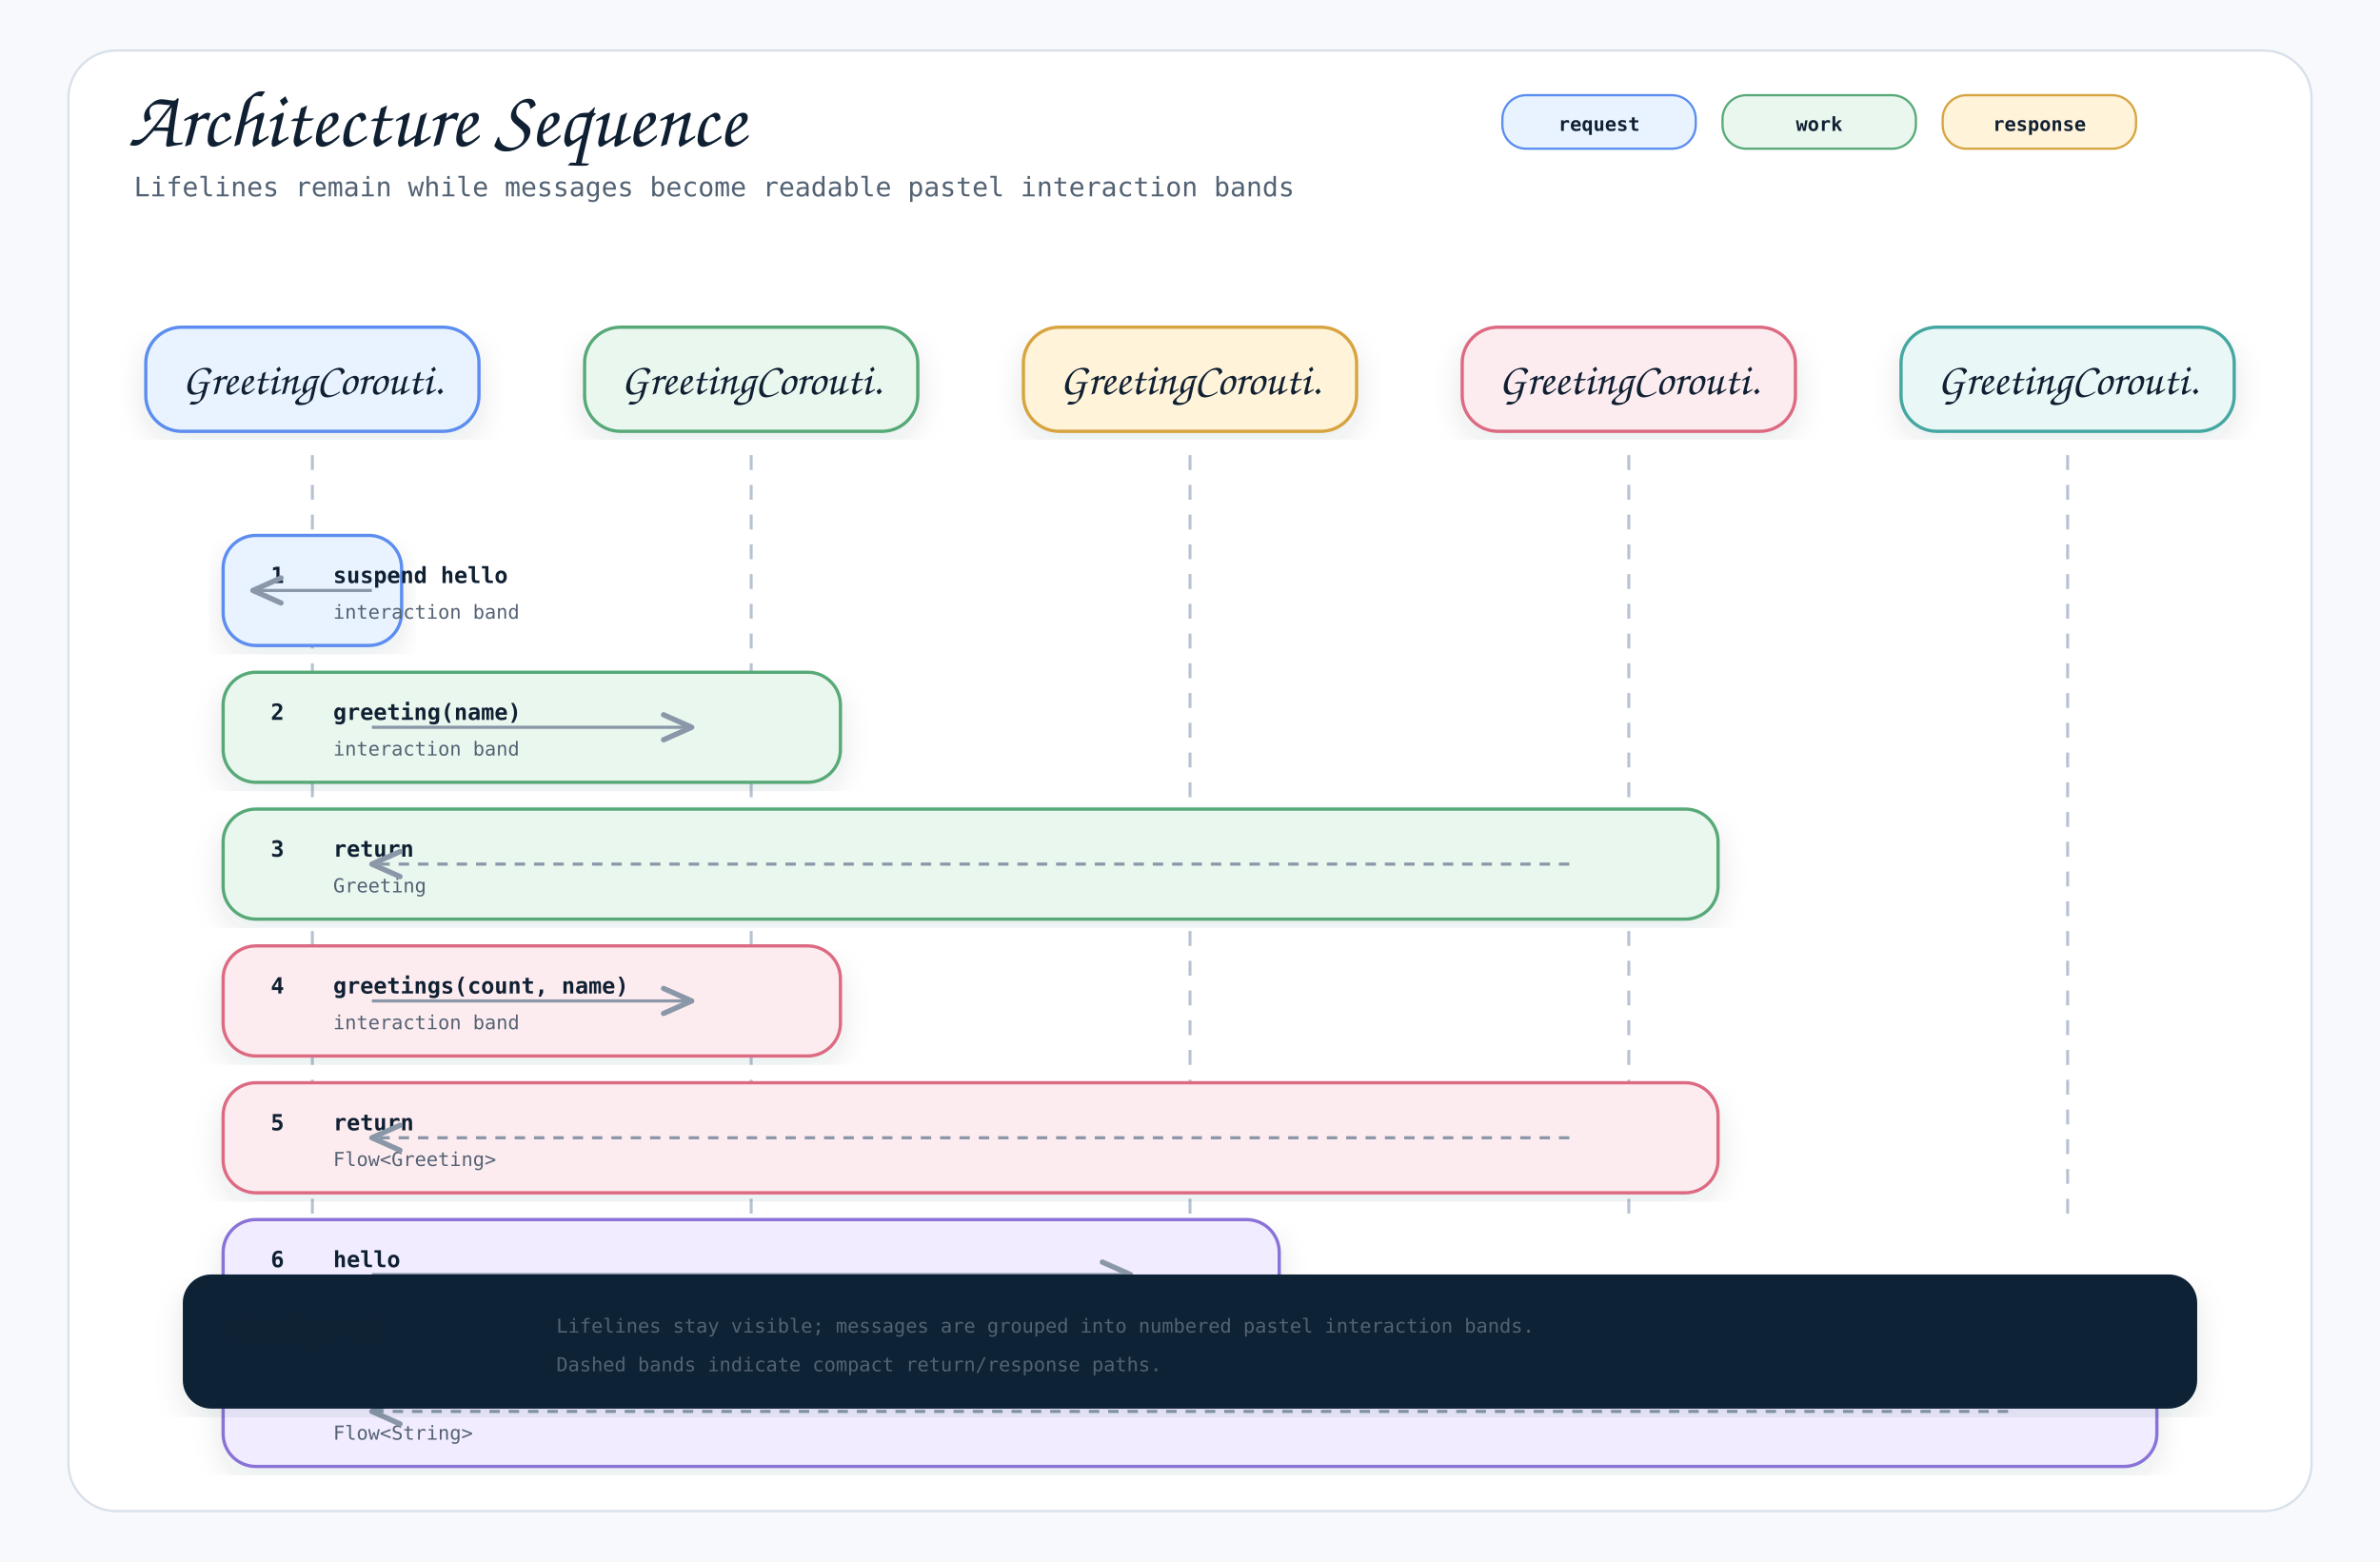
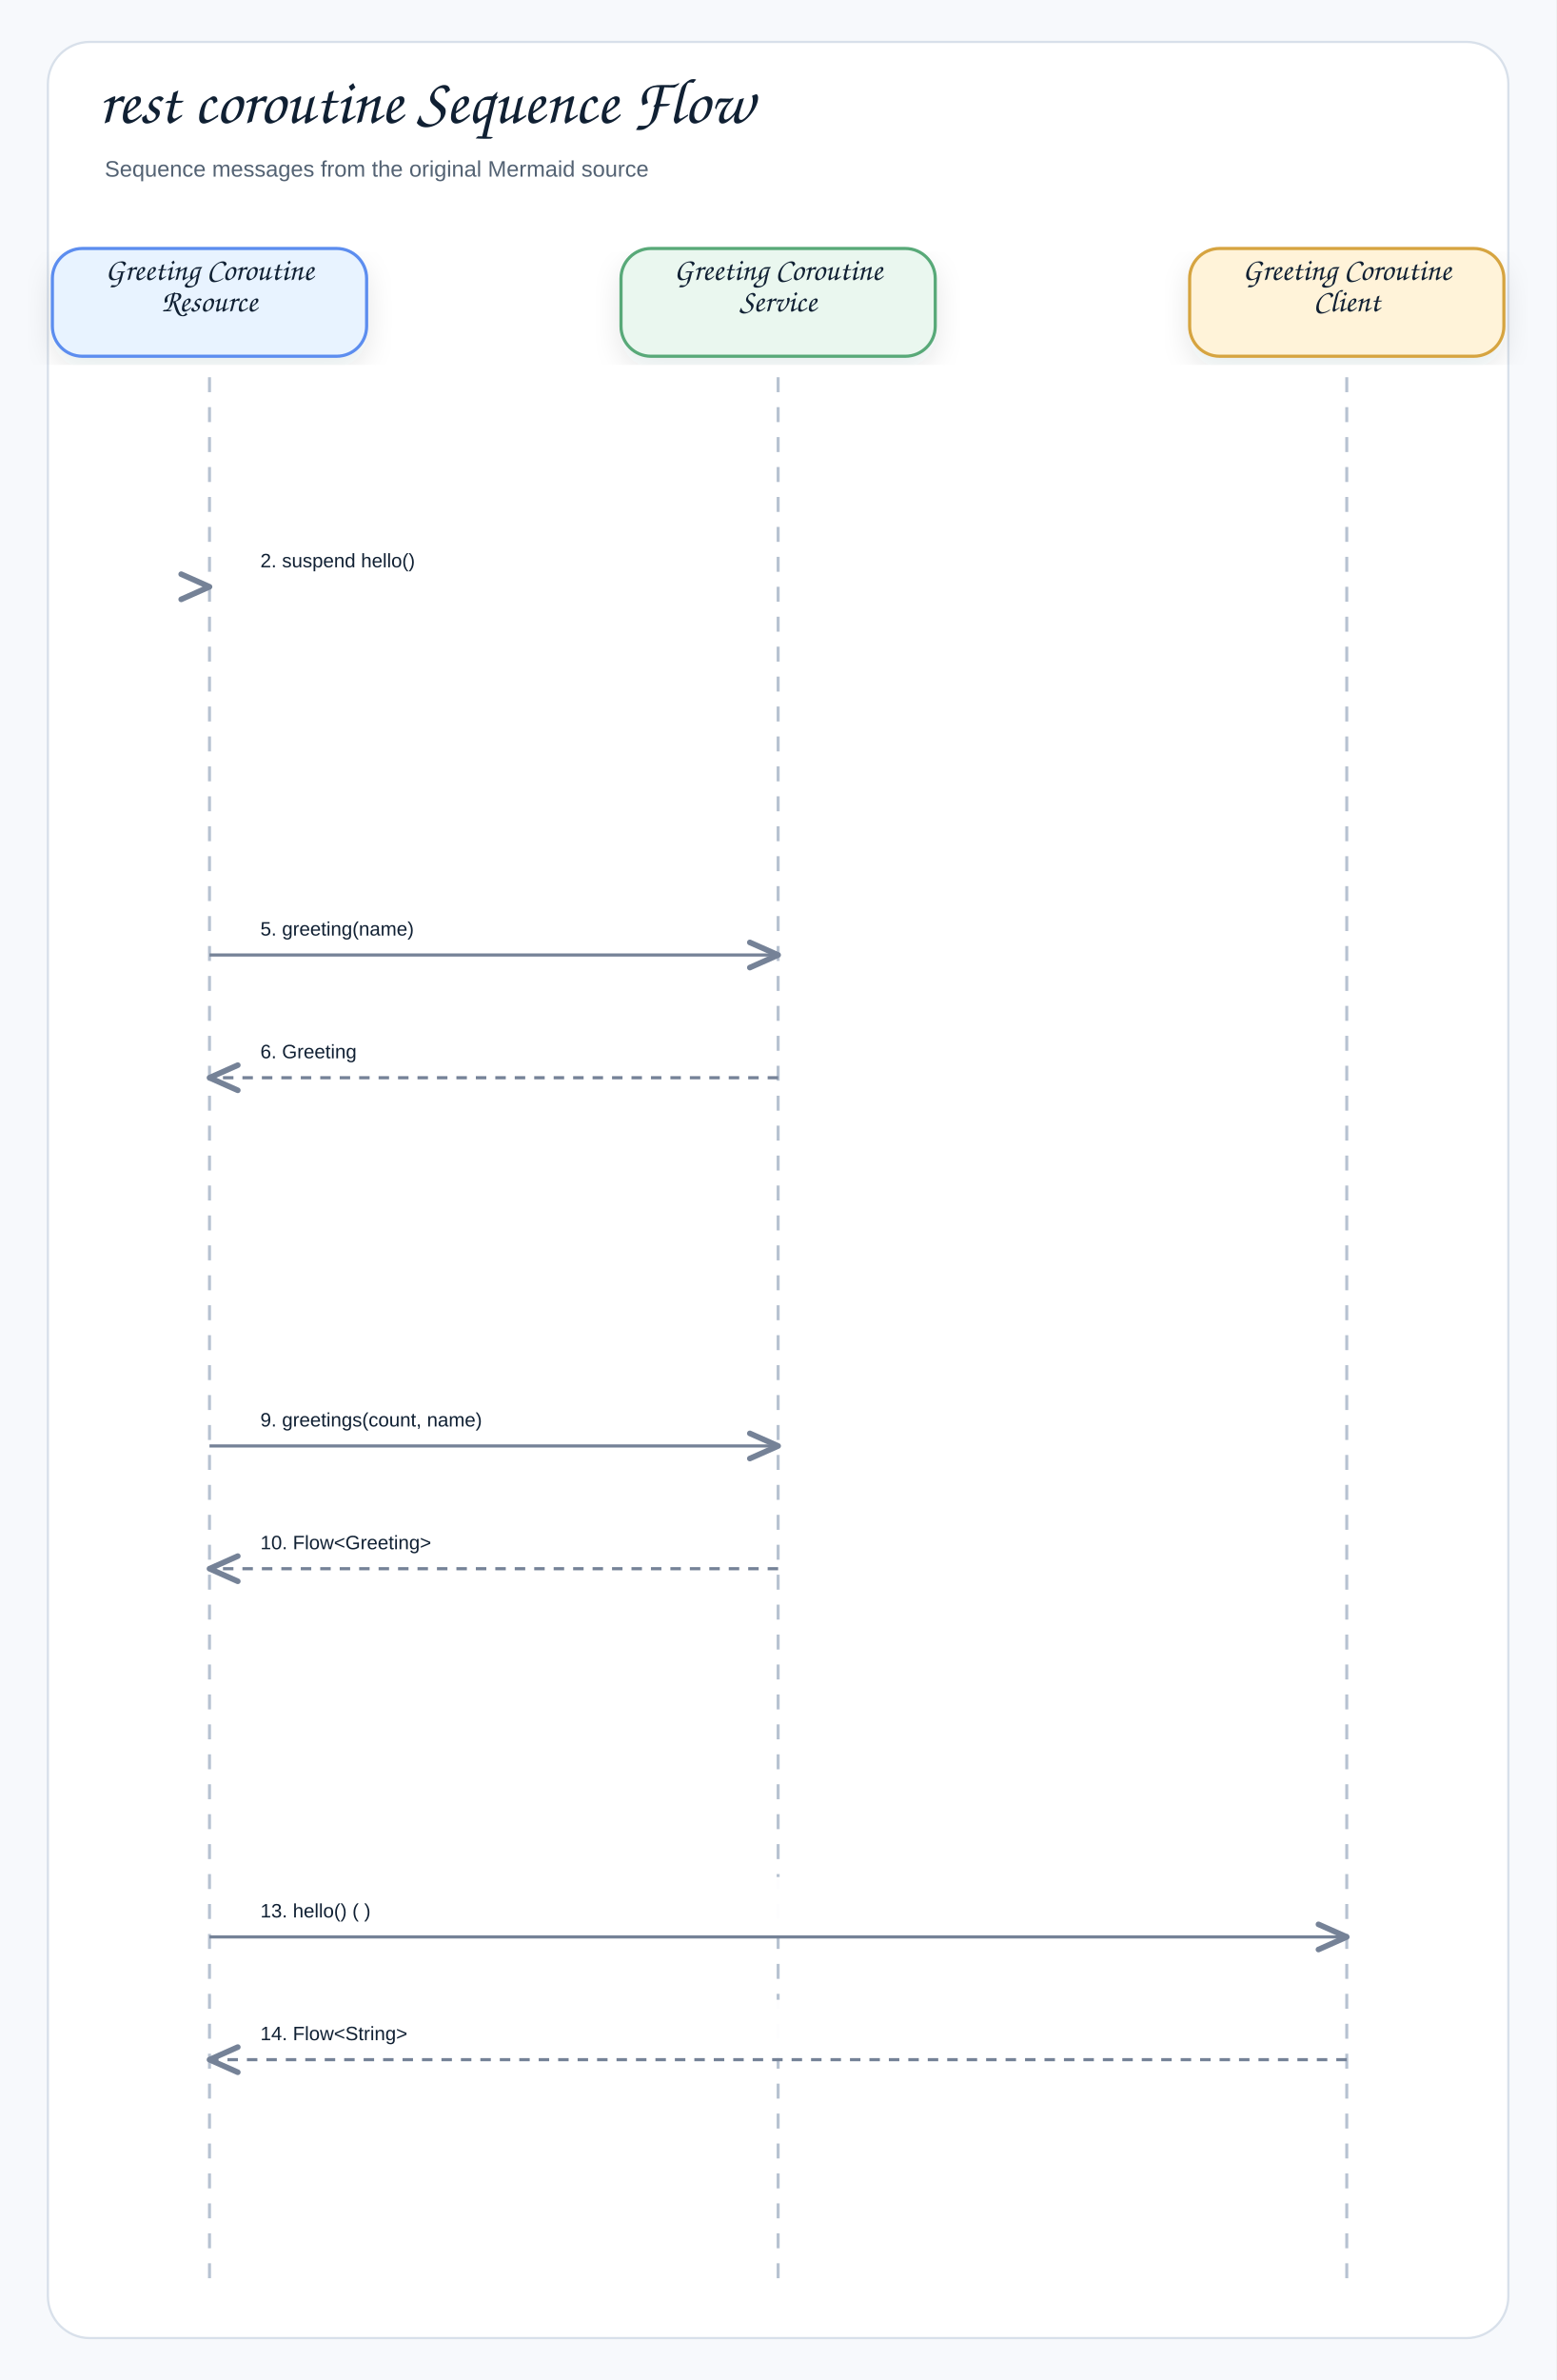
- <svg xmlns="http://www.w3.org/2000/svg" width="1600" height="1050" viewBox="0 0 1600 1050" role="img" aria-label="Architecture Sequence">
+ <svg xmlns="http://www.w3.org/2000/svg" width="1040" height="1590" viewBox="0 0 1040 1590" role="img" aria-label="rest coroutine Sequence Flow">
  <defs>
    <filter id="shadow" x="-8%" y="-8%" width="116%" height="116%">
-       <feDropShadow dx="0" dy="8" stdDeviation="10" flood-color="#1f2937" flood-opacity="0.10" />
+       <feDropShadow dx="0" dy="8" stdDeviation="9" flood-color="#1f2937" flood-opacity="0.10" />
    </filter>
    <marker id="openArrow" markerWidth="12" markerHeight="10" refX="10" refY="5" orient="auto" markerUnits="strokeWidth">
-       <path d="M 1 1 L 10 5 L 1 9" fill="none" stroke="#8a97a8" stroke-width="1.7" stroke-linecap="round" stroke-linejoin="round" />
+       <path d="M 1 1 L 10 5 L 1 9" fill="none" stroke="#758297" stroke-width="1.8" stroke-linecap="round" stroke-linejoin="round" />
    </marker>
    <marker id="inherit" markerWidth="14" markerHeight="12" refX="12" refY="6" orient="auto" markerUnits="strokeWidth">
-       <path d="M 0 1 L 12 6 L 0 11 Z" fill="#ffffff" stroke="#8a97a8" stroke-width="1.7" />
+       <path d="M 0 1 L 12 6 L 0 11 Z" fill="#ffffff" stroke="#758297" stroke-width="1.8" />
    </marker>
    <style>
-     .canvas { fill: #f7f9fc; }
-     .frame { fill: #ffffff; stroke: #d8e0ea; stroke-width: 1.5; }
-     .title { font-family: "Architects Daughter", "Comic Mono", cursive; font-size: 54px; font-weight: 400; fill: #102033; }
-     .subtitle { font-family: "Comic Mono", "SFMono-Regular", Menlo, Consolas, monospace; font-size: 18px; fill: #536273; }
-     .label { font-family: "Architects Daughter", "Comic Mono", cursive; font-size: 30px; font-weight: 400; fill: #102033; }
-     .smallLabel { font-family: "Architects Daughter", "Comic Mono", cursive; font-size: 24px; font-weight: 400; fill: #102033; }
-     .mono { font-family: "Comic Mono", "SFMono-Regular", Menlo, Consolas, monospace; font-size: 15px; fill: #102033; }
-     .small { font-family: "Comic Mono", "SFMono-Regular", Menlo, Consolas, monospace; font-size: 13px; fill: #536273; }
-     .strong { font-family: "Comic Mono", "SFMono-Regular", Menlo, Consolas, monospace; font-size: 15px; font-weight: 700; fill: #102033; }
-     .card { stroke-width: 2.2; filter: url(#shadow); }
-     .line { stroke: #8a97a8; stroke-width: 2.1; fill: none; marker-end: url(#openArrow); }
-     .softLine { stroke: #8a97a8; stroke-width: 2.1; fill: none; }
-     .dashed { stroke: #8a97a8; stroke-width: 2.1; stroke-dasharray: 7 6; fill: none; marker-end: url(#openArrow); }
-     .inheritLine { stroke: #8a97a8; stroke-width: 2.2; fill: none; marker-end: url(#inherit); }
-     .implLine { stroke: #8a97a8; stroke-width: 2.2; stroke-dasharray: 8 7; fill: none; marker-end: url(#inherit); }
-     .compartment { stroke-width: 1.6; fill: none; }
-     .chip { stroke-width: 1.5; rx: 16; }
-     .chipText { font-family: "Comic Mono", "SFMono-Regular", Menlo, Consolas, monospace; font-size: 13px; font-weight: 700; fill: #102033; }
+     .canvas{fill:#f7f9fc}.frame{fill:#fff;stroke:#d8e0ea;stroke-width:1.5}
+     .title{font-family:"Architects Daughter","Comic Sans MS","Comic Sans",cursive;font-size:43px;font-weight:400;fill:#102033}
+     .subtitle{font-family:"Comic Sans MS","Comic Sans","Comic Neue",Arial,sans-serif;font-size:15px;font-weight:400;fill:#536273}
+     .label{font-family:"Architects Daughter","Comic Sans MS","Comic Sans",cursive;font-size:25px;font-weight:400;fill:#102033}
+     .smallLabel{font-family:"Architects Daughter","Comic Sans MS","Comic Sans",cursive;font-size:21px;font-weight:400;fill:#102033}
+     .mono{font-family:"Comic Sans MS","Comic Sans","Comic Neue",Arial,sans-serif;font-size:12px;font-weight:400;fill:#102033}
+     .small{font-family:"Comic Sans MS","Comic Sans","Comic Neue",Arial,sans-serif;font-size:12px;font-weight:400;fill:#536273}
+     .strong{font-family:"Comic Sans MS","Comic Sans","Comic Neue",Arial,sans-serif;font-size:13px;font-weight:400;fill:#102033}
+     .card{stroke-width:2.1;filter:url(#shadow)}.compartment{stroke-width:1.5;fill:none}
+     .line{stroke:#758297;stroke-width:2.1;fill:none;marker-end:url(#openArrow)}
+     .plainLine{stroke:#758297;stroke-width:2.1;fill:none}
+     .dashed{stroke:#758297;stroke-width:2.1;stroke-dasharray:7 6;fill:none;marker-end:url(#openArrow)}
+     .inheritLine{stroke:#758297;stroke-width:2.2;fill:none;marker-end:url(#inherit)}
+     .implLine{stroke:#758297;stroke-width:2.2;stroke-dasharray:8 7;fill:none;marker-end:url(#inherit)}
  </style>
  </defs>
-   <rect class="canvas" width="1600" height="1050" />
-   <rect class="frame" x="46" y="34" width="1508" height="982" rx="32" />
-   <text class="title" x="86" y="98">Architecture Sequence</text>
-   <text class="subtitle" x="90" y="132">Lifelines remain while messages become readable pastel interaction bands</text>
-   <rect class="chip" x="1010" y="64" width="130" height="36" fill="#e8f3ff" stroke="#5b8def" />
-   <text class="chipText" x="1075" y="88" text-anchor="middle">request</text>
-   <rect class="chip" x="1158" y="64" width="130" height="36" fill="#eaf7ef" stroke="#58a978" />
-   <text class="chipText" x="1223" y="88" text-anchor="middle">work</text>
-   <rect class="chip" x="1306" y="64" width="130" height="36" fill="#fff3d9" stroke="#d6a441" />
-   <text class="chipText" x="1371" y="88" text-anchor="middle">response</text>
-   <g>
-     <rect class="card" x="98" y="220" width="224" height="70" rx="24" fill="#e8f3ff" stroke="#5b8def" />
-     <text class="label" x="210" y="265" text-anchor="middle">GreetingCorouti.</text>
-     <line x1="210" y1="306" x2="210" y2="820" stroke="#b7c2d1" stroke-width="2" stroke-dasharray="10 10" />
-   </g>
-   <g>
-     <rect class="card" x="393" y="220" width="224" height="70" rx="24" fill="#eaf7ef" stroke="#58a978" />
-     <text class="label" x="505" y="265" text-anchor="middle">GreetingCorouti.</text>
-     <line x1="505" y1="306" x2="505" y2="820" stroke="#b7c2d1" stroke-width="2" stroke-dasharray="10 10" />
-   </g>
-   <g>
-     <rect class="card" x="688" y="220" width="224" height="70" rx="24" fill="#fff3d9" stroke="#d6a441" />
-     <text class="label" x="800" y="265" text-anchor="middle">GreetingCorouti.</text>
-     <line x1="800" y1="306" x2="800" y2="820" stroke="#b7c2d1" stroke-width="2" stroke-dasharray="10 10" />
-   </g>
-   <g>
-     <rect class="card" x="983" y="220" width="224" height="70" rx="24" fill="#fdecef" stroke="#dc6b82" />
-     <text class="label" x="1095" y="265" text-anchor="middle">GreetingCorouti.</text>
-     <line x1="1095" y1="306" x2="1095" y2="820" stroke="#b7c2d1" stroke-width="2" stroke-dasharray="10 10" />
-   </g>
-   <g>
-     <rect class="card" x="1278" y="220" width="224" height="70" rx="24" fill="#e9f7f6" stroke="#45a7a1" />
-     <text class="label" x="1390" y="265" text-anchor="middle">GreetingCorouti.</text>
-     <line x1="1390" y1="306" x2="1390" y2="820" stroke="#b7c2d1" stroke-width="2" stroke-dasharray="10 10" />
-   </g>
-   <g>
-     <rect class="card" x="150" y="360" width="120" height="74" rx="22" fill="#e8f3ff" stroke="#5b8def" />
-     <text class="strong" x="182" y="392">1</text>
-     <text class="strong" x="224" y="392">suspend hello</text>
-     <text class="small" x="224" y="416">interaction band</text>
-     <path class="line" d="M250 397 L170 397" />
-   </g>
-   <g>
-     <rect class="card" x="150" y="452" width="415" height="74" rx="22" fill="#eaf7ef" stroke="#58a978" />
-     <text class="strong" x="182" y="484">2</text>
-     <text class="strong" x="224" y="484">greeting(name)</text>
-     <text class="small" x="224" y="508">interaction band</text>
-     <path class="line" d="M250 489 L465 489" />
-   </g>
-   <g>
-     <rect class="card" x="150" y="544" width="1005" height="74" rx="22" fill="#eaf7ef" stroke="#58a978" />
-     <text class="strong" x="182" y="576">3</text>
-     <text class="strong" x="224" y="576">return</text>
-     <text class="small" x="224" y="600">Greeting</text>
-     <path class="dashed" d="M1055 581 L250 581" />
-   </g>
-   <g>
-     <rect class="card" x="150" y="636" width="415" height="74" rx="22" fill="#fdecef" stroke="#dc6b82" />
-     <text class="strong" x="182" y="668">4</text>
-     <text class="strong" x="224" y="668">greetings(count, name)</text>
-     <text class="small" x="224" y="692">interaction band</text>
-     <path class="line" d="M250 673 L465 673" />
-   </g>
-   <g>
-     <rect class="card" x="150" y="728" width="1005" height="74" rx="22" fill="#fdecef" stroke="#dc6b82" />
-     <text class="strong" x="182" y="760">5</text>
-     <text class="strong" x="224" y="760">return</text>
-     <text class="small" x="224" y="784">Flow&lt;Greeting&gt;</text>
-     <path class="dashed" d="M1055 765 L250 765" />
-   </g>
-   <g>
-     <rect class="card" x="150" y="820" width="710" height="74" rx="22" fill="#f1ecff" stroke="#8a72d6" />
-     <text class="strong" x="182" y="852">6</text>
-     <text class="strong" x="224" y="852">hello</text>
-     <text class="small" x="224" y="876">interaction band</text>
-     <path class="line" d="M250 857 L760 857" />
-   </g>
-   <g>
-     <rect class="card" x="150" y="912" width="1300" height="74" rx="22" fill="#f1ecff" stroke="#8a72d6" />
-     <text class="strong" x="182" y="944">7</text>
-     <text class="strong" x="224" y="944">return</text>
-     <text class="small" x="224" y="968">Flow&lt;String&gt;</text>
-     <path class="dashed" d="M1350 949 L250 949" />
-   </g>
-   <g transform="translate(124,858)">
-     <rect class="card" x="0" y="0" width="1352" height="88" rx="18" fill="#0d2435" stroke="#0d2435" />
-     <text class="smallLabel" x="28" y="42" fill="#ffffff">Reading rule</text>
-     <text class="small" x="250" y="38" fill="#dbeafe">Lifelines stay visible; messages are grouped into numbered pastel interaction bands.</text>
-     <text class="small" x="250" y="64" fill="#dbeafe">Dashed bands indicate compact return/response paths.</text>
-   </g>
+   <rect class="canvas" width="1040" height="1590" />
+   <rect class="frame" x="32" y="28" width="976" height="1534" rx="28" />
+   <text class="title" x="66" y="82">rest coroutine Sequence Flow</text>
+   <text class="subtitle" x="70" y="118">Sequence messages from the original Mermaid source</text>
+   <rect class="card" x="35" y="166" width="210" height="72" rx="20" fill="#E8F3FF" stroke="#5B8DEF" />
+   <text class="smallLabel" x="140" y="187" text-anchor="middle">Greeting Coroutine</text>
+   <text class="smallLabel" x="140" y="208" text-anchor="middle">Resource</text>
+   <line x1="140" y1="252" x2="140" y2="1530" stroke="#b7c2d1" stroke-width="2" stroke-dasharray="10 10" />
+   <rect class="card" x="415" y="166" width="210" height="72" rx="20" fill="#EAF7EF" stroke="#58A978" />
+   <text class="smallLabel" x="520" y="187" text-anchor="middle">Greeting Coroutine</text>
+   <text class="smallLabel" x="520" y="208" text-anchor="middle">Service</text>
+   <line x1="520" y1="252" x2="520" y2="1530" stroke="#b7c2d1" stroke-width="2" stroke-dasharray="10 10" />
+   <rect class="card" x="795" y="166" width="210" height="72" rx="20" fill="#FFF3D9" stroke="#D6A441" />
+   <text class="smallLabel" x="900" y="187" text-anchor="middle">Greeting Coroutine</text>
+   <text class="smallLabel" x="900" y="208" text-anchor="middle">Client</text>
+   <line x1="900" y1="252" x2="900" y2="1530" stroke="#b7c2d1" stroke-width="2" stroke-dasharray="10 10" />
+   <rect x="158" y="352" width="190" height="39" rx="12" fill="#ffffff" opacity="0.97" />
+   <text class="strong" x="174" y="379" text-anchor="start">2. suspend hello()</text>
+   <path class="line" d="M140 392 L140 392" />
+   <rect x="158" y="598" width="344" height="39" rx="12" fill="#ffffff" opacity="0.97" />
+   <text class="strong" x="174" y="625" text-anchor="start">5. greeting(name)</text>
+   <path class="line" d="M140 638 L520 638" />
+   <rect x="158" y="680" width="344" height="39" rx="12" fill="#ffffff" opacity="0.97" />
+   <text class="strong" x="174" y="707" text-anchor="start">6. Greeting</text>
+   <path class="dashed" d="M520 720 L140 720" />
+   <rect x="158" y="926" width="344" height="39" rx="12" fill="#ffffff" opacity="0.97" />
+   <text class="strong" x="174" y="953" text-anchor="start">9. greetings(count, name)</text>
+   <path class="line" d="M140 966 L520 966" />
+   <rect x="158" y="1008" width="344" height="39" rx="12" fill="#ffffff" opacity="0.97" />
+   <text class="strong" x="174" y="1035" text-anchor="start">10. Flow&lt;Greeting&gt;</text>
+   <path class="dashed" d="M520 1048 L140 1048" />
+   <rect x="158" y="1254" width="724" height="39" rx="12" fill="#ffffff" opacity="0.97" />
+   <text class="strong" x="174" y="1281" text-anchor="start">13. hello() ( )</text>
+   <path class="line" d="M140 1294 L900 1294" />
+   <rect x="158" y="1336" width="724" height="39" rx="12" fill="#ffffff" opacity="0.97" />
+   <text class="strong" x="174" y="1363" text-anchor="start">14. Flow&lt;String&gt;</text>
+   <path class="dashed" d="M900 1376 L140 1376" />
</svg>
